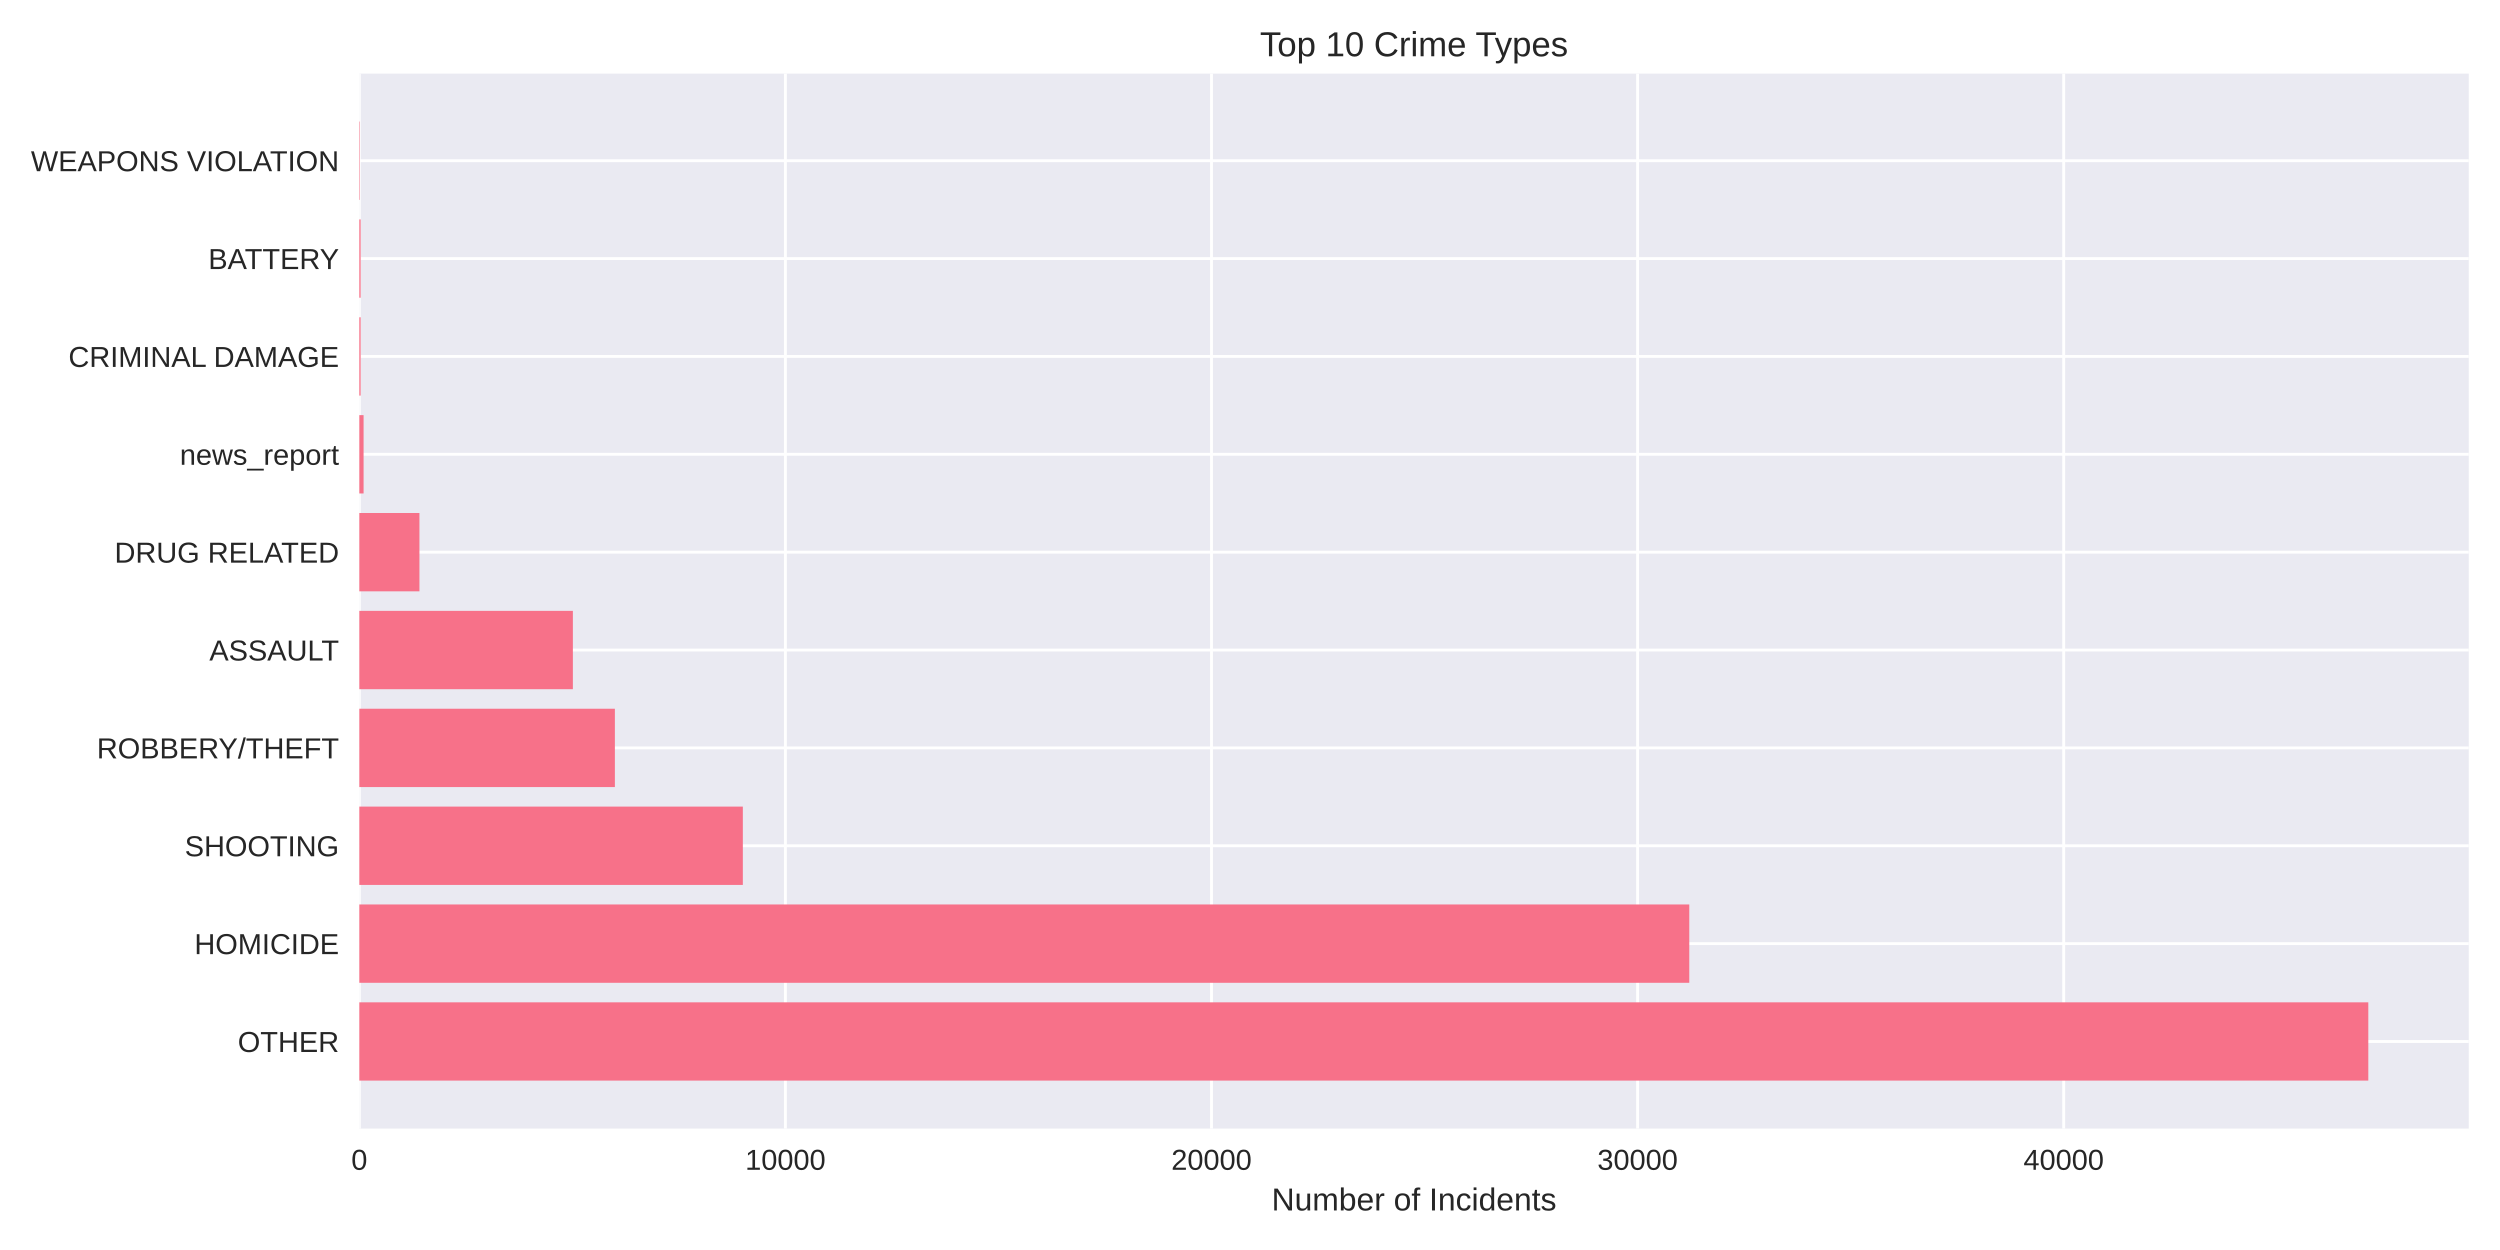
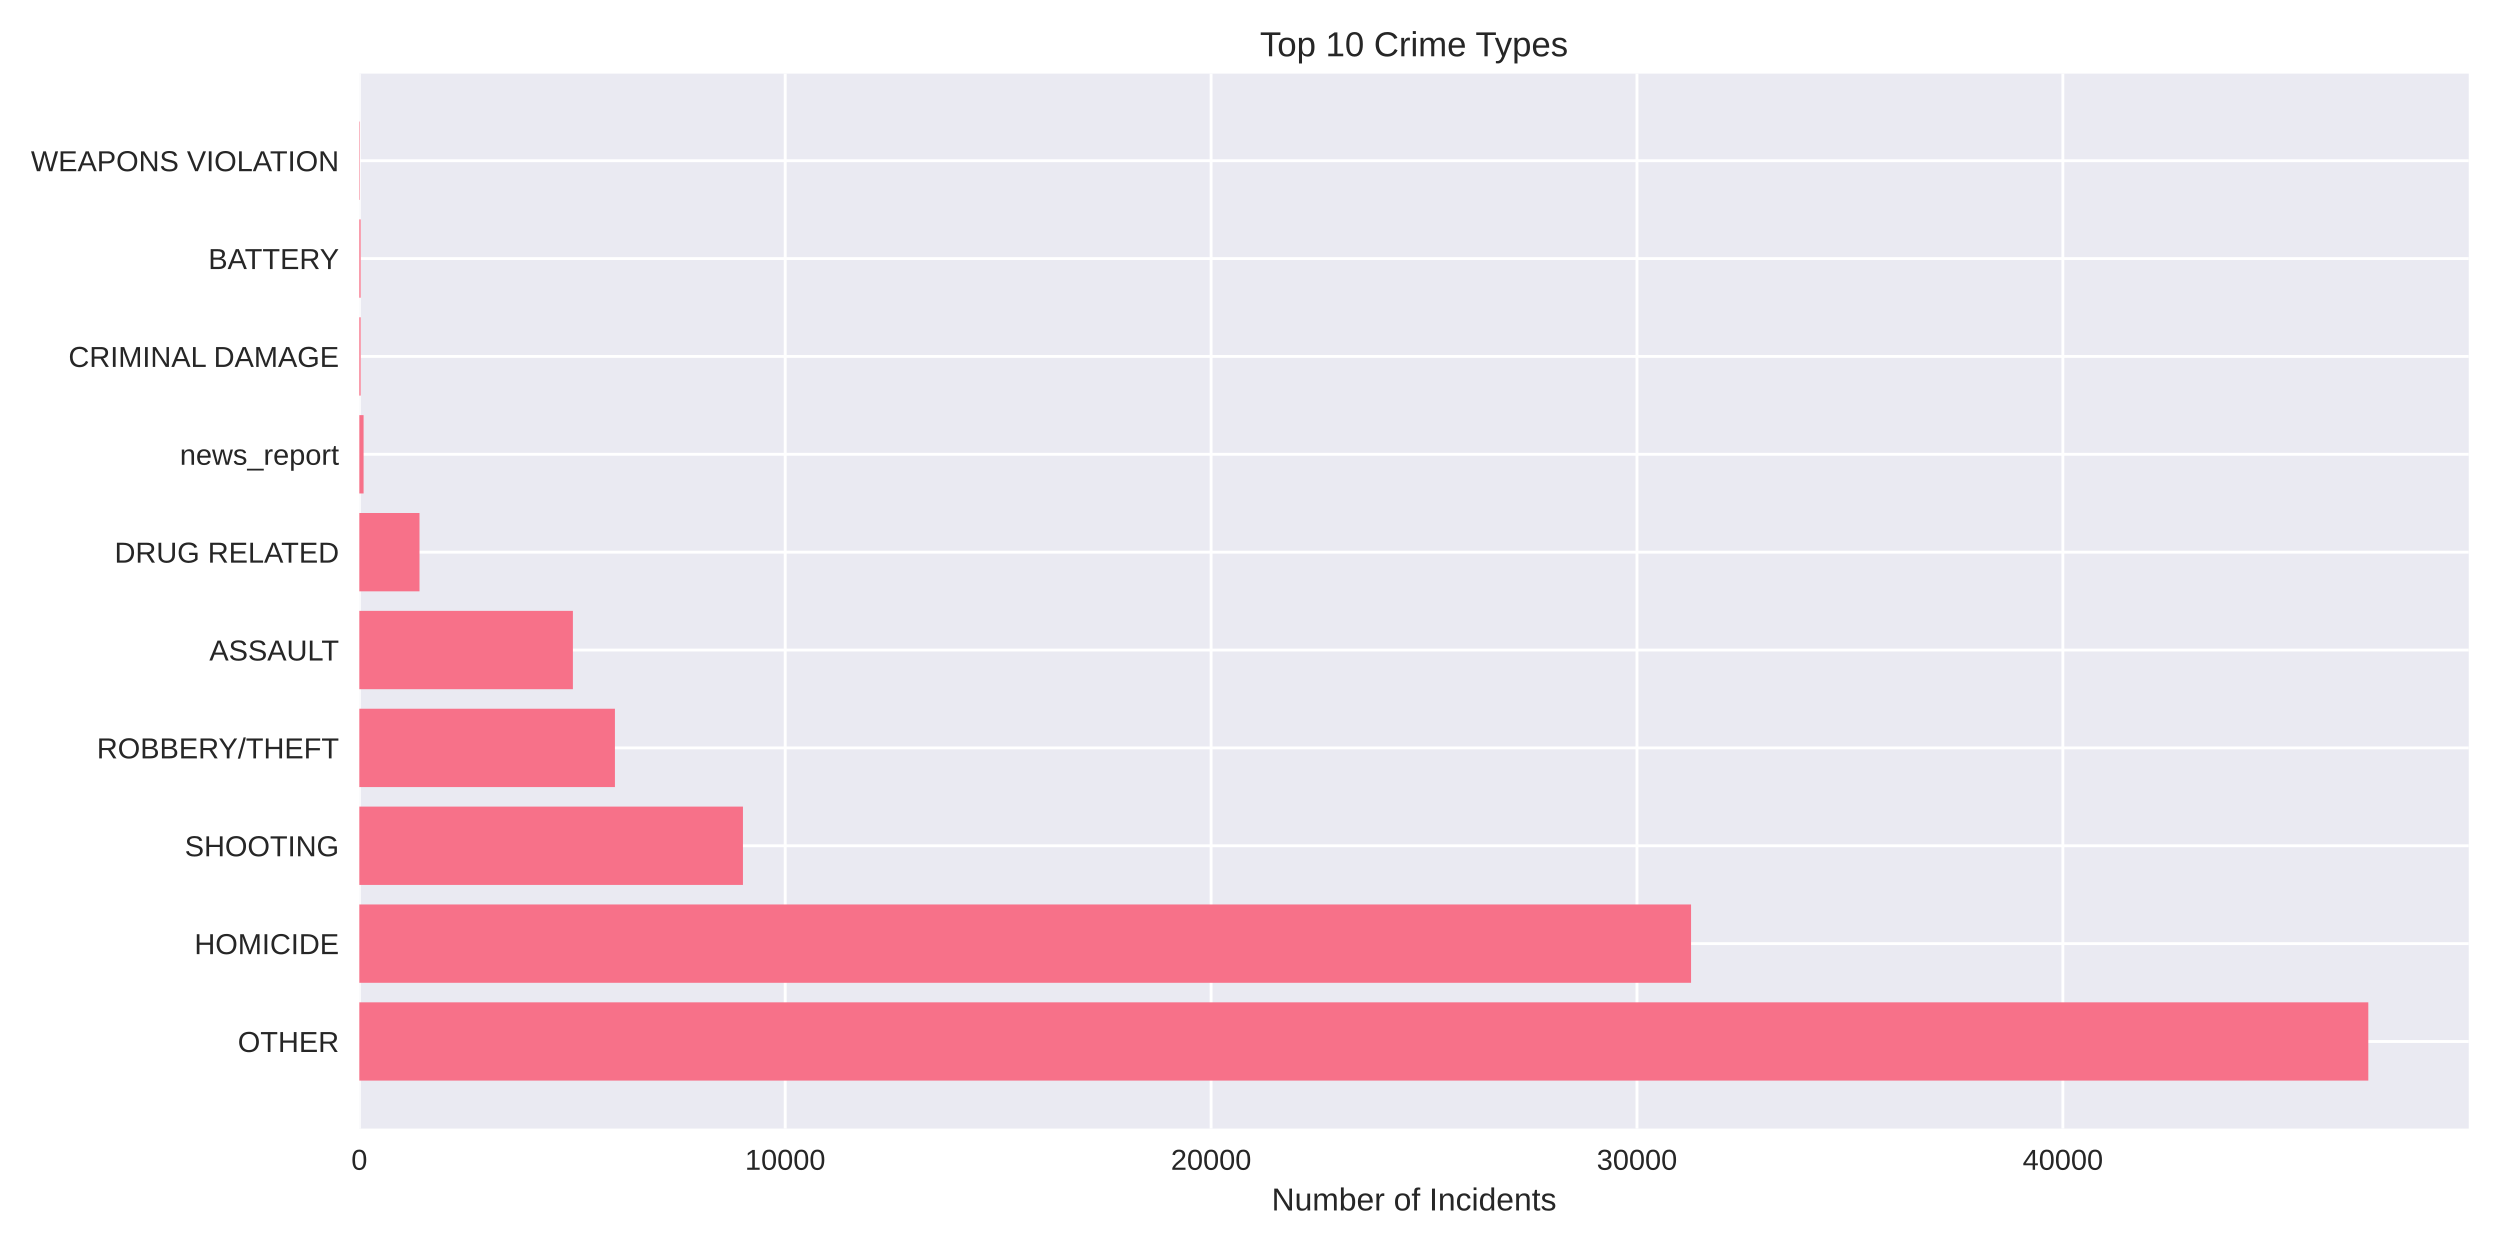
<svg xmlns="http://www.w3.org/2000/svg" width="864pt" height="432pt" viewBox="0 0 864 432" version="1.1">
  <defs>
    <style type="text/css">*{stroke-linejoin: round; stroke-linecap: butt}</style>
  </defs>
  <g id="figure_1">
    <g id="patch_1">
      <path d="M 0 432  L 864 432  L 864 0  L 0 0  z " style="fill: #ffffff" />
    </g>
    <g id="axes_1">
      <g id="patch_2">
        <path d="M 124.18 390.04  L 853.2 390.04  L 853.2 25.44  L 124.18 25.44  z " style="fill: #eaeaf2" />
      </g>
      <g id="matplotlib.axis_1">
        <g id="xtick_1">
          <g id="line2d_1">
-             <path d="M 124.18 390.04  L 124.18 25.44  " clip-path="url(#pa3081f4c5b)" style="fill: none; stroke: #ffffff; stroke-linecap: round" />
+             <path d="M 124.18 390.04  L 124.18 25.44  " clip-path="url(#pfbde6d89fc)" style="fill: none; stroke: #ffffff; stroke-linecap: round" />
          </g>
          <g id="line2d_2" />
          <g id="text_1">
            <text style="fill: #262626; font: 10px 'Arial', 'Liberation Sans', 'DejaVu Sans', 'Bitstream Vera Sans', sans-serif; text-anchor: middle" x="124.18" y="404.287" transform="rotate(-0 124.18 404.2869)">0</text>
          </g>
        </g>
        <g id="xtick_2">
          <g id="line2d_3">
-             <path d="M 271.438 390.04  L 271.438 25.44  " clip-path="url(#pa3081f4c5b)" style="fill: none; stroke: #ffffff; stroke-linecap: round" />
+             <path d="M 271.366 390.04  L 271.366 25.44  " clip-path="url(#pfbde6d89fc)" style="fill: none; stroke: #ffffff; stroke-linecap: round" />
          </g>
          <g id="line2d_4" />
          <g id="text_2">
-             <text style="fill: #262626; font: 10px 'Arial', 'Liberation Sans', 'DejaVu Sans', 'Bitstream Vera Sans', sans-serif; text-anchor: middle" x="271.438" y="404.287" transform="rotate(-0 271.4376 404.2869)">10000</text>
+             <text style="fill: #262626; font: 10px 'Arial', 'Liberation Sans', 'DejaVu Sans', 'Bitstream Vera Sans', sans-serif; text-anchor: middle" x="271.366" y="404.287" transform="rotate(-0 271.3658 404.2869)">10000</text>
          </g>
        </g>
        <g id="xtick_3">
          <g id="line2d_5">
-             <path d="M 418.695 390.04  L 418.695 25.44  " clip-path="url(#pa3081f4c5b)" style="fill: none; stroke: #ffffff; stroke-linecap: round" />
+             <path d="M 418.552 390.04  L 418.552 25.44  " clip-path="url(#pfbde6d89fc)" style="fill: none; stroke: #ffffff; stroke-linecap: round" />
          </g>
          <g id="line2d_6" />
          <g id="text_3">
-             <text style="fill: #262626; font: 10px 'Arial', 'Liberation Sans', 'DejaVu Sans', 'Bitstream Vera Sans', sans-serif; text-anchor: middle" x="418.695" y="404.287" transform="rotate(-0 418.6952 404.2869)">20000</text>
+             <text style="fill: #262626; font: 10px 'Arial', 'Liberation Sans', 'DejaVu Sans', 'Bitstream Vera Sans', sans-serif; text-anchor: middle" x="418.552" y="404.287" transform="rotate(-0 418.5516 404.2869)">20000</text>
          </g>
        </g>
        <g id="xtick_4">
          <g id="line2d_7">
-             <path d="M 565.953 390.04  L 565.953 25.44  " clip-path="url(#pa3081f4c5b)" style="fill: none; stroke: #ffffff; stroke-linecap: round" />
+             <path d="M 565.737 390.04  L 565.737 25.44  " clip-path="url(#pfbde6d89fc)" style="fill: none; stroke: #ffffff; stroke-linecap: round" />
          </g>
          <g id="line2d_8" />
          <g id="text_4">
-             <text style="fill: #262626; font: 10px 'Arial', 'Liberation Sans', 'DejaVu Sans', 'Bitstream Vera Sans', sans-serif; text-anchor: middle" x="565.953" y="404.287" transform="rotate(-0 565.9527 404.2869)">30000</text>
+             <text style="fill: #262626; font: 10px 'Arial', 'Liberation Sans', 'DejaVu Sans', 'Bitstream Vera Sans', sans-serif; text-anchor: middle" x="565.737" y="404.287" transform="rotate(-0 565.7373 404.2869)">30000</text>
          </g>
        </g>
        <g id="xtick_5">
          <g id="line2d_9">
-             <path d="M 713.21 390.04  L 713.21 25.44  " clip-path="url(#pa3081f4c5b)" style="fill: none; stroke: #ffffff; stroke-linecap: round" />
+             <path d="M 712.923 390.04  L 712.923 25.44  " clip-path="url(#pfbde6d89fc)" style="fill: none; stroke: #ffffff; stroke-linecap: round" />
          </g>
          <g id="line2d_10" />
          <g id="text_5">
-             <text style="fill: #262626; font: 10px 'Arial', 'Liberation Sans', 'DejaVu Sans', 'Bitstream Vera Sans', sans-serif; text-anchor: middle" x="713.21" y="404.287" transform="rotate(-0 713.2103 404.2869)">40000</text>
+             <text style="fill: #262626; font: 10px 'Arial', 'Liberation Sans', 'DejaVu Sans', 'Bitstream Vera Sans', sans-serif; text-anchor: middle" x="712.923" y="404.287" transform="rotate(-0 712.9231 404.2869)">40000</text>
          </g>
        </g>
        <g id="text_6">
          <text style="fill: #262626; font: 11px 'Arial', 'Liberation Sans', 'DejaVu Sans', 'Bitstream Vera Sans', sans-serif; text-anchor: middle" x="488.69" y="418.333" transform="rotate(-0 488.69 418.3334)">Number of Incidents</text>
        </g>
      </g>
      <g id="matplotlib.axis_2">
        <g id="ytick_1">
          <g id="line2d_11">
-             <path d="M 124.18 359.939  L 853.2 359.939  " clip-path="url(#pa3081f4c5b)" style="fill: none; stroke: #ffffff; stroke-linecap: round" />
+             <path d="M 124.18 359.939  L 853.2 359.939  " clip-path="url(#pfbde6d89fc)" style="fill: none; stroke: #ffffff; stroke-linecap: round" />
          </g>
          <g id="line2d_12" />
          <g id="text_7">
            <text style="fill: #262626; font: 10px 'Arial', 'Liberation Sans', 'DejaVu Sans', 'Bitstream Vera Sans', sans-serif; text-anchor: end" x="117.18" y="363.562" transform="rotate(-0 117.18 363.562)">OTHER</text>
          </g>
        </g>
        <g id="ytick_2">
          <g id="line2d_13">
-             <path d="M 124.18 326.117  L 853.2 326.117  " clip-path="url(#pa3081f4c5b)" style="fill: none; stroke: #ffffff; stroke-linecap: round" />
+             <path d="M 124.18 326.117  L 853.2 326.117  " clip-path="url(#pfbde6d89fc)" style="fill: none; stroke: #ffffff; stroke-linecap: round" />
          </g>
          <g id="line2d_14" />
          <g id="text_8">
            <text style="fill: #262626; font: 10px 'Arial', 'Liberation Sans', 'DejaVu Sans', 'Bitstream Vera Sans', sans-serif; text-anchor: end" x="117.18" y="329.74" transform="rotate(-0 117.18 329.7401)">HOMICIDE</text>
          </g>
        </g>
        <g id="ytick_3">
          <g id="line2d_15">
-             <path d="M 124.18 292.295  L 853.2 292.295  " clip-path="url(#pa3081f4c5b)" style="fill: none; stroke: #ffffff; stroke-linecap: round" />
+             <path d="M 124.18 292.295  L 853.2 292.295  " clip-path="url(#pfbde6d89fc)" style="fill: none; stroke: #ffffff; stroke-linecap: round" />
          </g>
          <g id="line2d_16" />
          <g id="text_9">
            <text style="fill: #262626; font: 10px 'Arial', 'Liberation Sans', 'DejaVu Sans', 'Bitstream Vera Sans', sans-serif; text-anchor: end" x="117.18" y="295.918" transform="rotate(-0 117.18 295.9182)">SHOOTING</text>
          </g>
        </g>
        <g id="ytick_4">
          <g id="line2d_17">
-             <path d="M 124.18 258.473  L 853.2 258.473  " clip-path="url(#pa3081f4c5b)" style="fill: none; stroke: #ffffff; stroke-linecap: round" />
+             <path d="M 124.18 258.473  L 853.2 258.473  " clip-path="url(#pfbde6d89fc)" style="fill: none; stroke: #ffffff; stroke-linecap: round" />
          </g>
          <g id="line2d_18" />
          <g id="text_10">
            <text style="fill: #262626; font: 10px 'Arial', 'Liberation Sans', 'DejaVu Sans', 'Bitstream Vera Sans', sans-serif; text-anchor: end" x="117.18" y="262.096" transform="rotate(-0 117.18 262.0963)">ROBBERY/THEFT</text>
          </g>
        </g>
        <g id="ytick_5">
          <g id="line2d_19">
-             <path d="M 124.18 224.651  L 853.2 224.651  " clip-path="url(#pa3081f4c5b)" style="fill: none; stroke: #ffffff; stroke-linecap: round" />
+             <path d="M 124.18 224.651  L 853.2 224.651  " clip-path="url(#pfbde6d89fc)" style="fill: none; stroke: #ffffff; stroke-linecap: round" />
          </g>
          <g id="line2d_20" />
          <g id="text_11">
            <text style="fill: #262626; font: 10px 'Arial', 'Liberation Sans', 'DejaVu Sans', 'Bitstream Vera Sans', sans-serif; text-anchor: end" x="117.18" y="228.274" transform="rotate(-0 117.18 228.2744)">ASSAULT</text>
          </g>
        </g>
        <g id="ytick_6">
          <g id="line2d_21">
-             <path d="M 124.18 190.829  L 853.2 190.829  " clip-path="url(#pa3081f4c5b)" style="fill: none; stroke: #ffffff; stroke-linecap: round" />
+             <path d="M 124.18 190.829  L 853.2 190.829  " clip-path="url(#pfbde6d89fc)" style="fill: none; stroke: #ffffff; stroke-linecap: round" />
          </g>
          <g id="line2d_22" />
          <g id="text_12">
            <text style="fill: #262626; font: 10px 'Arial', 'Liberation Sans', 'DejaVu Sans', 'Bitstream Vera Sans', sans-serif; text-anchor: end" x="117.18" y="194.452" transform="rotate(-0 117.18 194.4525)">DRUG RELATED</text>
          </g>
        </g>
        <g id="ytick_7">
          <g id="line2d_23">
-             <path d="M 124.18 157.007  L 853.2 157.007  " clip-path="url(#pa3081f4c5b)" style="fill: none; stroke: #ffffff; stroke-linecap: round" />
+             <path d="M 124.18 157.007  L 853.2 157.007  " clip-path="url(#pfbde6d89fc)" style="fill: none; stroke: #ffffff; stroke-linecap: round" />
          </g>
          <g id="line2d_24" />
          <g id="text_13">
            <text style="fill: #262626; font: 10px 'Arial', 'Liberation Sans', 'DejaVu Sans', 'Bitstream Vera Sans', sans-serif; text-anchor: end" x="117.18" y="160.631" transform="rotate(-0 117.18 160.6306)">news_report</text>
          </g>
        </g>
        <g id="ytick_8">
          <g id="line2d_25">
-             <path d="M 124.18 123.185  L 853.2 123.185  " clip-path="url(#pa3081f4c5b)" style="fill: none; stroke: #ffffff; stroke-linecap: round" />
+             <path d="M 124.18 123.185  L 853.2 123.185  " clip-path="url(#pfbde6d89fc)" style="fill: none; stroke: #ffffff; stroke-linecap: round" />
          </g>
          <g id="line2d_26" />
          <g id="text_14">
            <text style="fill: #262626; font: 10px 'Arial', 'Liberation Sans', 'DejaVu Sans', 'Bitstream Vera Sans', sans-serif; text-anchor: end" x="117.18" y="126.809" transform="rotate(-0 117.18 126.8087)">CRIMINAL DAMAGE</text>
          </g>
        </g>
        <g id="ytick_9">
          <g id="line2d_27">
-             <path d="M 124.18 89.363  L 853.2 89.363  " clip-path="url(#pa3081f4c5b)" style="fill: none; stroke: #ffffff; stroke-linecap: round" />
+             <path d="M 124.18 89.363  L 853.2 89.363  " clip-path="url(#pfbde6d89fc)" style="fill: none; stroke: #ffffff; stroke-linecap: round" />
          </g>
          <g id="line2d_28" />
          <g id="text_15">
            <text style="fill: #262626; font: 10px 'Arial', 'Liberation Sans', 'DejaVu Sans', 'Bitstream Vera Sans', sans-serif; text-anchor: end" x="117.18" y="92.987" transform="rotate(-0 117.18 92.98681)">BATTERY</text>
          </g>
        </g>
        <g id="ytick_10">
          <g id="line2d_29">
-             <path d="M 124.18 55.541  L 853.2 55.541  " clip-path="url(#pa3081f4c5b)" style="fill: none; stroke: #ffffff; stroke-linecap: round" />
+             <path d="M 124.18 55.541  L 853.2 55.541  " clip-path="url(#pfbde6d89fc)" style="fill: none; stroke: #ffffff; stroke-linecap: round" />
          </g>
          <g id="line2d_30" />
          <g id="text_16">
            <text style="fill: #262626; font: 10px 'Arial', 'Liberation Sans', 'DejaVu Sans', 'Bitstream Vera Sans', sans-serif; text-anchor: end" x="117.18" y="59.165" transform="rotate(-0 117.18 59.16492)">WEAPONS VIOLATION</text>
          </g>
        </g>
      </g>
      <g id="patch_3">
-         <path d="M 124.18 373.467  L 818.485 373.467  L 818.485 346.41  L 124.18 346.41  z " clip-path="url(#pa3081f4c5b)" style="fill: #f77189" />
+         <path d="M 124.18 373.467  L 818.485 373.467  L 818.485 346.41  L 124.18 346.41  z " clip-path="url(#pfbde6d89fc)" style="fill: #f77189" />
      </g>
      <g id="patch_4">
-         <path d="M 124.18 339.645  L 583.815 339.645  L 583.815 312.588  L 124.18 312.588  z " clip-path="url(#pa3081f4c5b)" style="fill: #f77189" />
+         <path d="M 124.18 339.645  L 584.43 339.645  L 584.43 312.588  L 124.18 312.588  z " clip-path="url(#pfbde6d89fc)" style="fill: #f77189" />
      </g>
      <g id="patch_5">
-         <path d="M 124.18 305.823  L 256.727 305.823  L 256.727 278.766  L 124.18 278.766  z " clip-path="url(#pa3081f4c5b)" style="fill: #f77189" />
+         <path d="M 124.18 305.823  L 256.765 305.823  L 256.765 278.766  L 124.18 278.766  z " clip-path="url(#pfbde6d89fc)" style="fill: #f77189" />
      </g>
      <g id="patch_6">
-         <path d="M 124.18 272.002  L 212.505 272.002  L 212.505 244.944  L 124.18 244.944  z " clip-path="url(#pa3081f4c5b)" style="fill: #f77189" />
+         <path d="M 124.18 272.002  L 212.521 272.002  L 212.521 244.944  L 124.18 244.944  z " clip-path="url(#pfbde6d89fc)" style="fill: #f77189" />
      </g>
      <g id="patch_7">
-         <path d="M 124.18 238.18  L 197.985 238.18  L 197.985 211.122  L 124.18 211.122  z " clip-path="url(#pa3081f4c5b)" style="fill: #f77189" />
+         <path d="M 124.18 238.18  L 197.994 238.18  L 197.994 211.122  L 124.18 211.122  z " clip-path="url(#pfbde6d89fc)" style="fill: #f77189" />
      </g>
      <g id="patch_8">
-         <path d="M 124.18 204.358  L 144.958 204.358  L 144.958 177.3  L 124.18 177.3  z " clip-path="url(#pa3081f4c5b)" style="fill: #f77189" />
+         <path d="M 124.18 204.358  L 144.977 204.358  L 144.977 177.3  L 124.18 177.3  z " clip-path="url(#pfbde6d89fc)" style="fill: #f77189" />
      </g>
      <g id="patch_9">
-         <path d="M 124.18 170.536  L 125.653 170.536  L 125.653 143.478  L 124.18 143.478  z " clip-path="url(#pa3081f4c5b)" style="fill: #f77189" />
+         <path d="M 124.18 170.536  L 125.652 170.536  L 125.652 143.478  L 124.18 143.478  z " clip-path="url(#pfbde6d89fc)" style="fill: #f77189" />
      </g>
      <g id="patch_10">
-         <path d="M 124.18 136.714  L 124.636 136.714  L 124.636 109.657  L 124.18 109.657  z " clip-path="url(#pa3081f4c5b)" style="fill: #f77189" />
+         <path d="M 124.18 136.714  L 124.636 136.714  L 124.636 109.657  L 124.18 109.657  z " clip-path="url(#pfbde6d89fc)" style="fill: #f77189" />
      </g>
      <g id="patch_11">
-         <path d="M 124.18 102.892  L 124.636 102.892  L 124.636 75.835  L 124.18 75.835  z " clip-path="url(#pa3081f4c5b)" style="fill: #f77189" />
+         <path d="M 124.18 102.892  L 124.636 102.892  L 124.636 75.835  L 124.18 75.835  z " clip-path="url(#pfbde6d89fc)" style="fill: #f77189" />
      </g>
      <g id="patch_12">
-         <path d="M 124.18 69.07  L 124.342 69.07  L 124.342 42.013  L 124.18 42.013  z " clip-path="url(#pa3081f4c5b)" style="fill: #f77189" />
+         <path d="M 124.18 69.07  L 124.342 69.07  L 124.342 42.013  L 124.18 42.013  z " clip-path="url(#pfbde6d89fc)" style="fill: #f77189" />
      </g>
      <g id="patch_13">
        <path d="M 124.18 390.04  L 124.18 25.44  " style="fill: none" />
      </g>
      <g id="patch_14">
        <path d="M 853.2 390.04  L 853.2 25.44  " style="fill: none" />
      </g>
      <g id="patch_15">
        <path d="M 124.18 390.04  L 853.2 390.04  " style="fill: none" />
      </g>
      <g id="patch_16">
        <path d="M 124.18 25.44  L 853.2 25.44  " style="fill: none" />
      </g>
      <g id="text_17">
        <text style="fill: #262626; font: 12px 'Arial', 'Liberation Sans', 'DejaVu Sans', 'Bitstream Vera Sans', sans-serif; text-anchor: middle" x="488.69" y="19.44" transform="rotate(-0 488.69 19.44)">Top 10 Crime Types</text>
      </g>
    </g>
  </g>
  <defs>
-     <clipPath id="pa3081f4c5b">
+     <clipPath id="pfbde6d89fc">
      <rect x="124.18" y="25.44" width="729.02" height="364.6" />
    </clipPath>
  </defs>
</svg>
